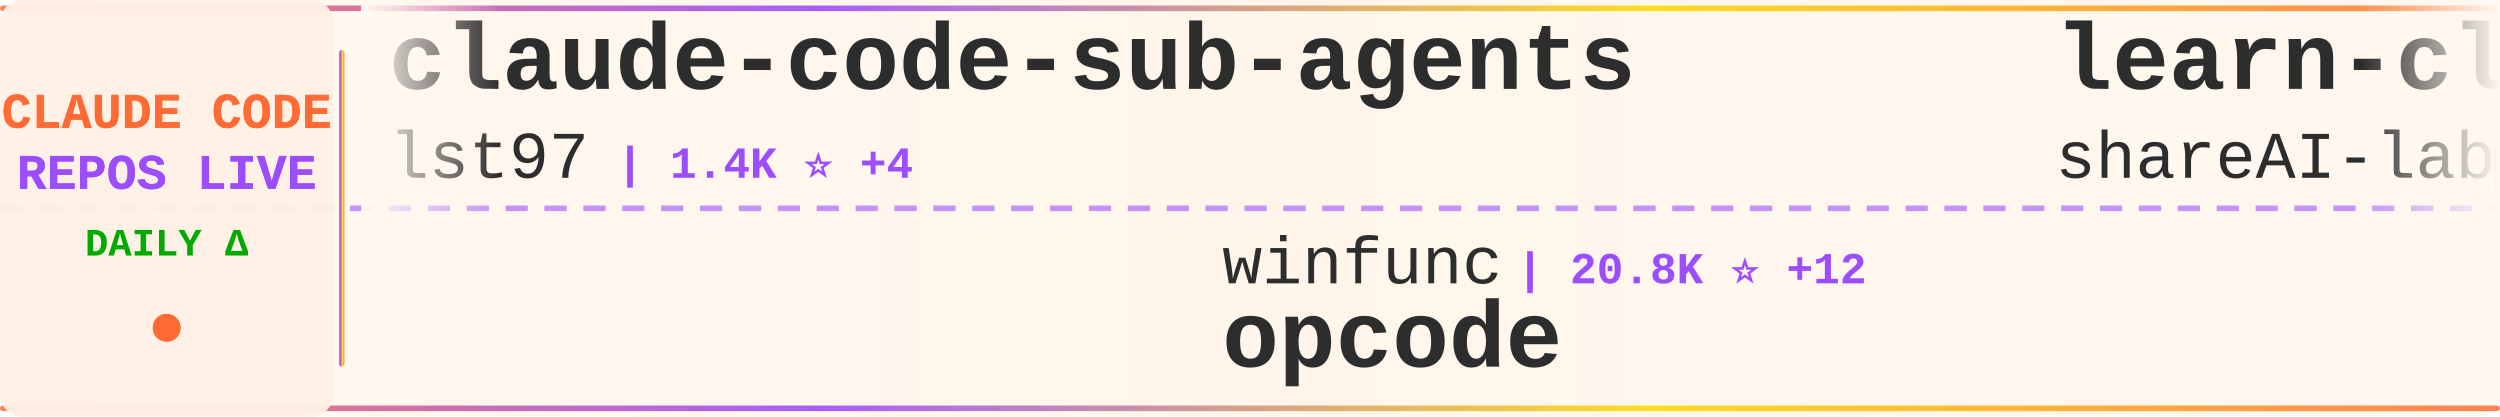
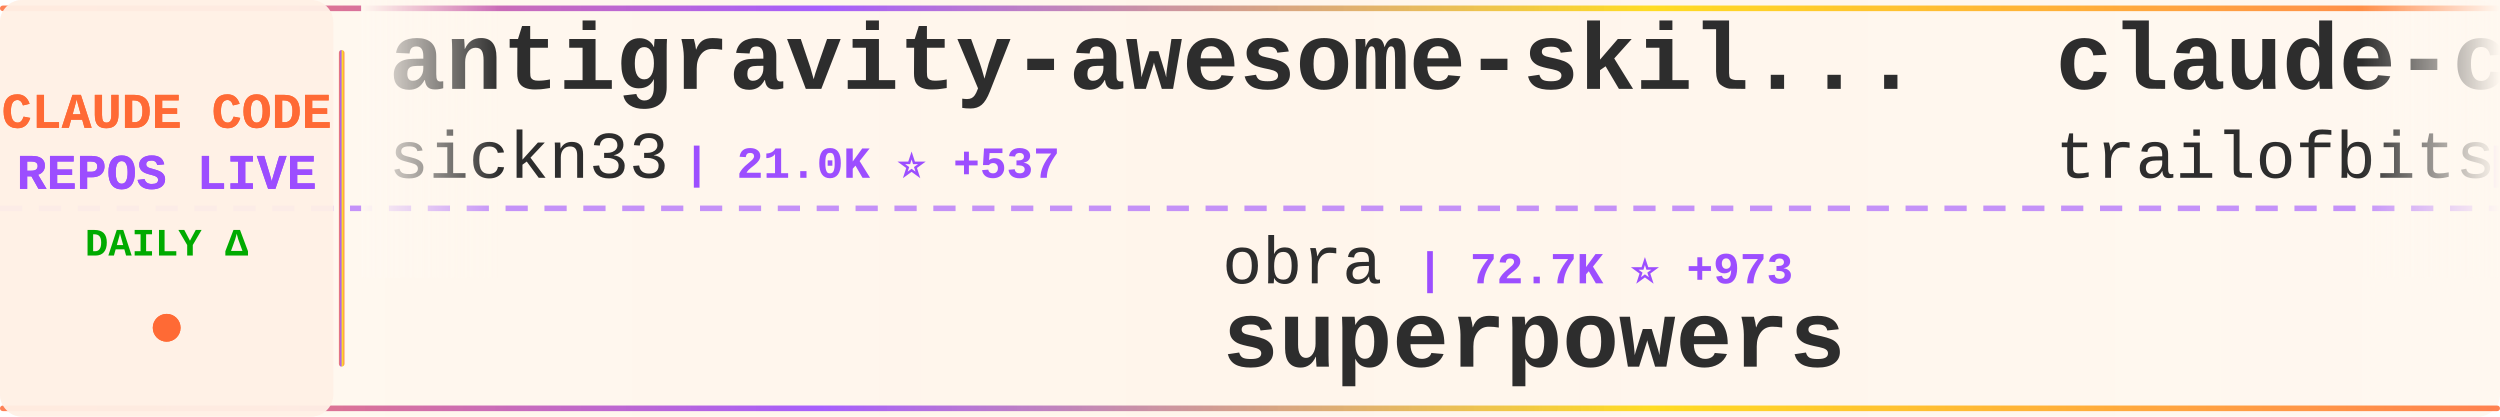
<svg xmlns="http://www.w3.org/2000/svg" width="900" height="150">
  <defs>
    <linearGradient id="tickerBg" x1="0%" y1="0%" x2="100%" y2="0%">
      <stop offset="0%" style="stop-color:#fff8f0;stop-opacity:0.98" />
      <stop offset="50%" style="stop-color:#fff5eb;stop-opacity:1" />
      <stop offset="100%" style="stop-color:#fff8f0;stop-opacity:0.98" />
    </linearGradient>
    <linearGradient id="borderGrad" x1="0%" y1="0%" x2="100%" y2="0%">
      <stop offset="0%" style="stop-color:#FF6B35;stop-opacity:0.85">
        <animate attributeName="stop-opacity" values="0.85;1;0.85" dur="2s" repeatCount="indefinite" />
      </stop>
      <stop offset="33%" style="stop-color:#9C4EFF;stop-opacity:0.9">
        <animate attributeName="stop-opacity" values="0.9;1;0.9" dur="2.2s" repeatCount="indefinite" />
      </stop>
      <stop offset="66%" style="stop-color:#FFD700;stop-opacity:0.85">
        <animate attributeName="stop-opacity" values="0.85;1;0.85" dur="1.8s" repeatCount="indefinite" />
      </stop>
      <stop offset="100%" style="stop-color:#FF6B35;stop-opacity:0.85">
        <animate attributeName="stop-opacity" values="0.85;1;0.85" dur="2s" repeatCount="indefinite" />
      </stop>
    </linearGradient>
    <filter id="textGlow">
      <feGaussianBlur stdDeviation="0.15" result="coloredBlur" />
      <feMerge>
        <feMergeNode in="coloredBlur" />
        <feMergeNode in="SourceGraphic" />
      </feMerge>
    </filter>
    <filter id="metricGlow">
      <feGaussianBlur stdDeviation="0.2" result="coloredBlur" />
      <feMerge>
        <feMergeNode in="coloredBlur" />
        <feMergeNode in="SourceGraphic" />
      </feMerge>
    </filter>
    <linearGradient id="leftFade" x1="0%" y1="0%" x2="100%" y2="0%">
      <stop offset="0%" style="stop-color:#fff8f0;stop-opacity:1" />
      <stop offset="100%" style="stop-color:#fff8f0;stop-opacity:0" />
    </linearGradient>
    <linearGradient id="rightFade" x1="0%" y1="0%" x2="100%" y2="0%">
      <stop offset="0%" style="stop-color:#fff8f0;stop-opacity:0" />
      <stop offset="100%" style="stop-color:#fff8f0;stop-opacity:1" />
    </linearGradient>
  </defs>
  <rect width="900" height="150" fill="url(#tickerBg)" rx="8" />
  <rect x="0" y="2" width="900" height="2" fill="url(#borderGrad)" rx="1" />
  <rect x="0" y="146" width="900" height="2" fill="url(#borderGrad)" rx="1" />
  <line x1="0" y1="75" x2="900" y2="75" stroke="#9C4EFF" stroke-width="2" stroke-dasharray="8 6" opacity="0.6" />
  <rect x="0" y="0" width="120" height="150" fill="#fff0e6" opacity="0.95" rx="8" />
  <text x="60" y="46" font-family="'Courier New', monospace" font-size="18" font-weight="bold" fill="#FF6B35" text-anchor="middle" filter="url(#textGlow)">
    CLAUDE CODE
  </text>
  <text x="60" y="68" font-family="'Courier New', monospace" font-size="18" font-weight="bold" fill="#9C4EFF" text-anchor="middle" filter="url(#textGlow)">
    REPOS LIVE
  </text>
  <text x="60" y="92" font-family="'Courier New', monospace" font-size="14" font-weight="bold" fill="#00aa00" text-anchor="middle">
    DAILY Δ
  </text>
  <circle cx="60" cy="118" r="5" fill="#FF6B35" filter="url(#metricGlow)">
    <animate attributeName="r" values="4;6;4" dur="1.5s" repeatCount="indefinite" />
    <animate attributeName="opacity" values="0.6;1;0.6" dur="1.5s" repeatCount="indefinite" />
  </circle>
  <rect x="122" y="18" width="2" height="114" fill="url(#borderGrad)" rx="1" />
  <clipPath id="tickerClip">
    <rect x="130" y="0" width="770" height="150" />
  </clipPath>
  <g clip-path="url(#tickerClip)">
    <g id="tickerItems">
      <animateTransform attributeName="transform" attributeType="XML" type="translate" from="0 0" to="-3000 0" dur="54s" repeatCount="indefinite" />
      <g transform="translate(0, 0)">
-         <text x="140" y="32" font-family="'Courier New', monospace" font-size="34" font-weight="bold" fill="#2d2d2d">claude-code-sub-agents</text>
-         <text x="140" y="64" font-family="'Courier New', monospace" font-size="24" font-weight="normal" fill="#2d2d2d" opacity="1.0">lst97</text>
-         <text x="222" y="64" font-family="'Courier New', monospace" font-size="16" font-weight="bold" fill="#9C4EFF"> | 1.4K ⭐ +4</text>
+         <text x="140" y="32" font-family="'Courier New', monospace" font-size="34" font-weight="bold" fill="#2d2d2d">antigravity-awesome-skil...</text>
+         <text x="140" y="64" font-family="'Courier New', monospace" font-size="24" font-weight="normal" fill="#2d2d2d" opacity="1.0">sickn33</text>
+         <text x="246" y="64" font-family="'Courier New', monospace" font-size="16" font-weight="bold" fill="#9C4EFF"> | 21.0K ⭐ +537</text>
      </g>
      <g transform="translate(300, 0)">
-         <text x="140" y="102" font-family="'Courier New', monospace" font-size="24" font-weight="normal" fill="#2d2d2d" opacity="1.0">winfunc</text>
-         <text x="246" y="102" font-family="'Courier New', monospace" font-size="16" font-weight="bold" fill="#9C4EFF"> | 20.8K ⭐ +12</text>
-         <text x="140" y="132" font-family="'Courier New', monospace" font-size="34" font-weight="bold" fill="#2d2d2d">opcode</text>
+         <text x="140" y="102" font-family="'Courier New', monospace" font-size="24" font-weight="normal" fill="#2d2d2d" opacity="1.0">obra</text>
+         <text x="210" y="102" font-family="'Courier New', monospace" font-size="16" font-weight="bold" fill="#9C4EFF"> | 72.7K ⭐ +973</text>
+         <text x="140" y="132" font-family="'Courier New', monospace" font-size="34" font-weight="bold" fill="#2d2d2d">superpowers</text>
      </g>
      <g transform="translate(600, 0)">
-         <text x="140" y="32" font-family="'Courier New', monospace" font-size="34" font-weight="bold" fill="#2d2d2d">learn-claude-code</text>
-         <text x="140" y="64" font-family="'Courier New', monospace" font-size="24" font-weight="normal" fill="#2d2d2d" opacity="1.0">shareAI-lab</text>
-         <text x="294" y="64" font-family="'Courier New', monospace" font-size="16" font-weight="bold" fill="#9C4EFF"> | 22.2K ⭐ +496</text>
+         <text x="140" y="32" font-family="'Courier New', monospace" font-size="34" font-weight="bold" fill="#2d2d2d">claude-code-config</text>
+         <text x="140" y="64" font-family="'Courier New', monospace" font-size="24" font-weight="normal" fill="#2d2d2d" opacity="1.0">trailofbits</text>
+         <text x="294" y="64" font-family="'Courier New', monospace" font-size="16" font-weight="bold" fill="#9C4EFF"> | 1.5K ⭐ +11</text>
      </g>
      <g transform="translate(900, 0)">
-         <text x="140" y="102" font-family="'Courier New', monospace" font-size="24" font-weight="normal" fill="#2d2d2d" opacity="1.0">wshobson</text>
-         <text x="258" y="102" font-family="'Courier New', monospace" font-size="16" font-weight="bold" fill="#9C4EFF"> | 30.4K ⭐ +98</text>
-         <text x="140" y="132" font-family="'Courier New', monospace" font-size="34" font-weight="bold" fill="#2d2d2d">agents</text>
+         <text x="140" y="102" font-family="'Courier New', monospace" font-size="24" font-weight="normal" fill="#2d2d2d" opacity="1.0">https-deeplearning-ai</text>
+         <text x="414" y="102" font-family="'Courier New', monospace" font-size="16" font-weight="bold" fill="#9C4EFF"> | 441 ⭐ +1</text>
+         <text x="140" y="132" font-family="'Courier New', monospace" font-size="34" font-weight="bold" fill="#2d2d2d">sc-claude-code-files</text>
      </g>
      <g transform="translate(1200, 0)">
        <text x="140" y="32" font-family="'Courier New', monospace" font-size="34" font-weight="bold" fill="#2d2d2d">claude-code-security-rev...</text>
        <text x="140" y="64" font-family="'Courier New', monospace" font-size="24" font-weight="normal" fill="#2d2d2d" opacity="1.0">anthropics</text>
-         <text x="282" y="64" font-family="'Courier New', monospace" font-size="16" font-weight="bold" fill="#9C4EFF"> | 3.6K ⭐ +20</text>
+         <text x="282" y="64" font-family="'Courier New', monospace" font-size="16" font-weight="bold" fill="#9C4EFF"> | 3.6K ⭐ +22</text>
      </g>
      <g transform="translate(1500, 0)">
-         <text x="140" y="102" font-family="'Courier New', monospace" font-size="24" font-weight="normal" fill="#2d2d2d" opacity="1.0">jeremylongshore</text>
-         <text x="342" y="102" font-family="'Courier New', monospace" font-size="16" font-weight="bold" fill="#9C4EFF"> | 1.5K ⭐ +15</text>
-         <text x="140" y="132" font-family="'Courier New', monospace" font-size="34" font-weight="bold" fill="#2d2d2d">claude-code-plugins-plus...</text>
+         <text x="140" y="102" font-family="'Courier New', monospace" font-size="24" font-weight="normal" fill="#2d2d2d" opacity="1.0">pchalasani</text>
+         <text x="282" y="102" font-family="'Courier New', monospace" font-size="16" font-weight="bold" fill="#9C4EFF"> | 1.6K ⭐ +12</text>
+         <text x="140" y="132" font-family="'Courier New', monospace" font-size="34" font-weight="bold" fill="#2d2d2d">claude-code-tools</text>
      </g>
      <g transform="translate(1800, 0)">
-         <text x="140" y="32" font-family="'Courier New', monospace" font-size="34" font-weight="bold" fill="#2d2d2d">my-claude-code-setup</text>
-         <text x="140" y="64" font-family="'Courier New', monospace" font-size="24" font-weight="normal" fill="#2d2d2d" opacity="1.0">centminmod</text>
-         <text x="282" y="64" font-family="'Courier New', monospace" font-size="16" font-weight="bold" fill="#9C4EFF"> | 1.9K ⭐ +8</text>
+         <text x="140" y="32" font-family="'Courier New', monospace" font-size="34" font-weight="bold" fill="#2d2d2d">awesome-claude-code-suba...</text>
+         <text x="140" y="64" font-family="'Courier New', monospace" font-size="24" font-weight="normal" fill="#2d2d2d" opacity="1.0">VoltAgent</text>
+         <text x="270" y="64" font-family="'Courier New', monospace" font-size="16" font-weight="bold" fill="#9C4EFF"> | 12.7K ⭐ +110</text>
      </g>
      <g transform="translate(2100, 0)">
-         <text x="140" y="102" font-family="'Courier New', monospace" font-size="24" font-weight="normal" fill="#2d2d2d" opacity="1.0">diet103</text>
-         <text x="246" y="102" font-family="'Courier New', monospace" font-size="16" font-weight="bold" fill="#9C4EFF"> | 9.2K ⭐ +15</text>
-         <text x="140" y="132" font-family="'Courier New', monospace" font-size="34" font-weight="bold" fill="#2d2d2d">claude-code-infrastructu...</text>
+         <text x="140" y="102" font-family="'Courier New', monospace" font-size="24" font-weight="normal" fill="#2d2d2d" opacity="1.0">catlog22</text>
+         <text x="258" y="102" font-family="'Courier New', monospace" font-size="16" font-weight="bold" fill="#9C4EFF"> | 1.4K ⭐ +7</text>
+         <text x="140" y="132" font-family="'Courier New', monospace" font-size="34" font-weight="bold" fill="#2d2d2d">Claude-Code-Workflow</text>
      </g>
      <g transform="translate(2400, 0)">
-         <text x="140" y="32" font-family="'Courier New', monospace" font-size="34" font-weight="bold" fill="#2d2d2d">claude-code-base-action</text>
-         <text x="140" y="64" font-family="'Courier New', monospace" font-size="24" font-weight="normal" fill="#2d2d2d" opacity="1.0">anthropics</text>
-         <text x="282" y="64" font-family="'Courier New', monospace" font-size="16" font-weight="bold" fill="#9C4EFF"> | 594 ⭐</text>
+         <text x="140" y="32" font-family="'Courier New', monospace" font-size="34" font-weight="bold" fill="#2d2d2d">claude-code-guide</text>
+         <text x="140" y="64" font-family="'Courier New', monospace" font-size="24" font-weight="normal" fill="#2d2d2d" opacity="1.0">Cranot</text>
+         <text x="234" y="64" font-family="'Courier New', monospace" font-size="16" font-weight="bold" fill="#9C4EFF"> | 2.4K ⭐ +4</text>
      </g>
      <g transform="translate(2700, 0)">
-         <text x="140" y="102" font-family="'Courier New', monospace" font-size="24" font-weight="normal" fill="#2d2d2d" opacity="1.0">alirezarezvani</text>
-         <text x="330" y="102" font-family="'Courier New', monospace" font-size="16" font-weight="bold" fill="#9C4EFF"> | 575 ⭐ +3</text>
-         <text x="140" y="132" font-family="'Courier New', monospace" font-size="34" font-weight="bold" fill="#2d2d2d">claude-code-tresor</text>
+         <text x="140" y="102" font-family="'Courier New', monospace" font-size="24" font-weight="normal" fill="#2d2d2d" opacity="1.0">cixingguangming55555</text>
+         <text x="402" y="102" font-family="'Courier New', monospace" font-size="16" font-weight="bold" fill="#9C4EFF"> | 2.5K ⭐</text>
+         <text x="140" y="132" font-family="'Courier New', monospace" font-size="34" font-weight="bold" fill="#2d2d2d">wechat-bot</text>
      </g>
      <g transform="translate(3000, 0)">
-         <text x="140" y="32" font-family="'Courier New', monospace" font-size="34" font-weight="bold" fill="#2d2d2d">claude-code-sub-agents</text>
-         <text x="140" y="64" font-family="'Courier New', monospace" font-size="24" font-weight="normal" fill="#2d2d2d" opacity="1.0">lst97</text>
-         <text x="222" y="64" font-family="'Courier New', monospace" font-size="16" font-weight="bold" fill="#9C4EFF"> | 1.4K ⭐ +4</text>
+         <text x="140" y="32" font-family="'Courier New', monospace" font-size="34" font-weight="bold" fill="#2d2d2d">antigravity-awesome-skil...</text>
+         <text x="140" y="64" font-family="'Courier New', monospace" font-size="24" font-weight="normal" fill="#2d2d2d" opacity="1.0">sickn33</text>
+         <text x="246" y="64" font-family="'Courier New', monospace" font-size="16" font-weight="bold" fill="#9C4EFF"> | 21.0K ⭐ +537</text>
      </g>
      <g transform="translate(3300, 0)">
-         <text x="140" y="102" font-family="'Courier New', monospace" font-size="24" font-weight="normal" fill="#2d2d2d" opacity="1.0">winfunc</text>
-         <text x="246" y="102" font-family="'Courier New', monospace" font-size="16" font-weight="bold" fill="#9C4EFF"> | 20.8K ⭐ +12</text>
-         <text x="140" y="132" font-family="'Courier New', monospace" font-size="34" font-weight="bold" fill="#2d2d2d">opcode</text>
+         <text x="140" y="102" font-family="'Courier New', monospace" font-size="24" font-weight="normal" fill="#2d2d2d" opacity="1.0">obra</text>
+         <text x="210" y="102" font-family="'Courier New', monospace" font-size="16" font-weight="bold" fill="#9C4EFF"> | 72.7K ⭐ +973</text>
+         <text x="140" y="132" font-family="'Courier New', monospace" font-size="34" font-weight="bold" fill="#2d2d2d">superpowers</text>
      </g>
      <g transform="translate(3600, 0)">
-         <text x="140" y="32" font-family="'Courier New', monospace" font-size="34" font-weight="bold" fill="#2d2d2d">learn-claude-code</text>
-         <text x="140" y="64" font-family="'Courier New', monospace" font-size="24" font-weight="normal" fill="#2d2d2d" opacity="1.0">shareAI-lab</text>
-         <text x="294" y="64" font-family="'Courier New', monospace" font-size="16" font-weight="bold" fill="#9C4EFF"> | 22.2K ⭐ +496</text>
+         <text x="140" y="32" font-family="'Courier New', monospace" font-size="34" font-weight="bold" fill="#2d2d2d">claude-code-config</text>
+         <text x="140" y="64" font-family="'Courier New', monospace" font-size="24" font-weight="normal" fill="#2d2d2d" opacity="1.0">trailofbits</text>
+         <text x="294" y="64" font-family="'Courier New', monospace" font-size="16" font-weight="bold" fill="#9C4EFF"> | 1.5K ⭐ +11</text>
      </g>
      <g transform="translate(3900, 0)">
-         <text x="140" y="102" font-family="'Courier New', monospace" font-size="24" font-weight="normal" fill="#2d2d2d" opacity="1.0">wshobson</text>
-         <text x="258" y="102" font-family="'Courier New', monospace" font-size="16" font-weight="bold" fill="#9C4EFF"> | 30.4K ⭐ +98</text>
-         <text x="140" y="132" font-family="'Courier New', monospace" font-size="34" font-weight="bold" fill="#2d2d2d">agents</text>
+         <text x="140" y="102" font-family="'Courier New', monospace" font-size="24" font-weight="normal" fill="#2d2d2d" opacity="1.0">https-deeplearning-ai</text>
+         <text x="414" y="102" font-family="'Courier New', monospace" font-size="16" font-weight="bold" fill="#9C4EFF"> | 441 ⭐ +1</text>
+         <text x="140" y="132" font-family="'Courier New', monospace" font-size="34" font-weight="bold" fill="#2d2d2d">sc-claude-code-files</text>
      </g>
    </g>
  </g>
  <rect x="130" y="0" width="50" height="100" fill="url(#leftFade)" />
  <rect x="850" y="0" width="50" height="100" fill="url(#rightFade)" />
</svg>
